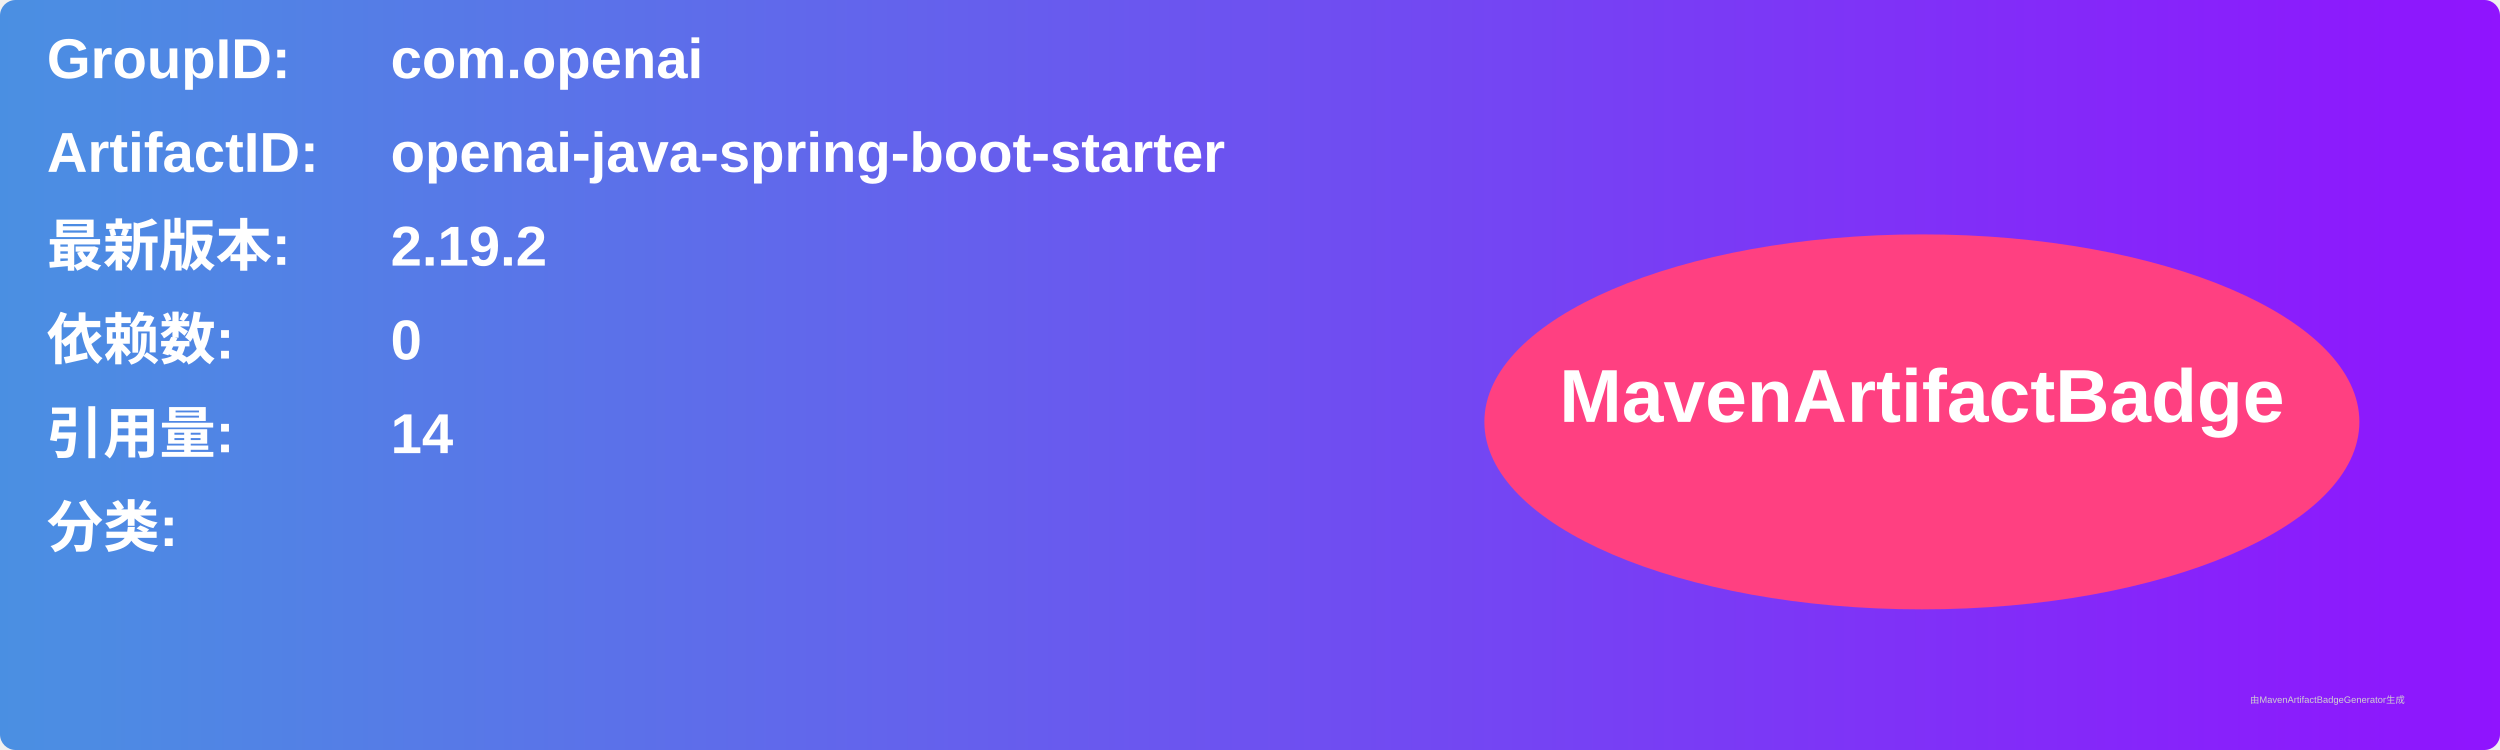
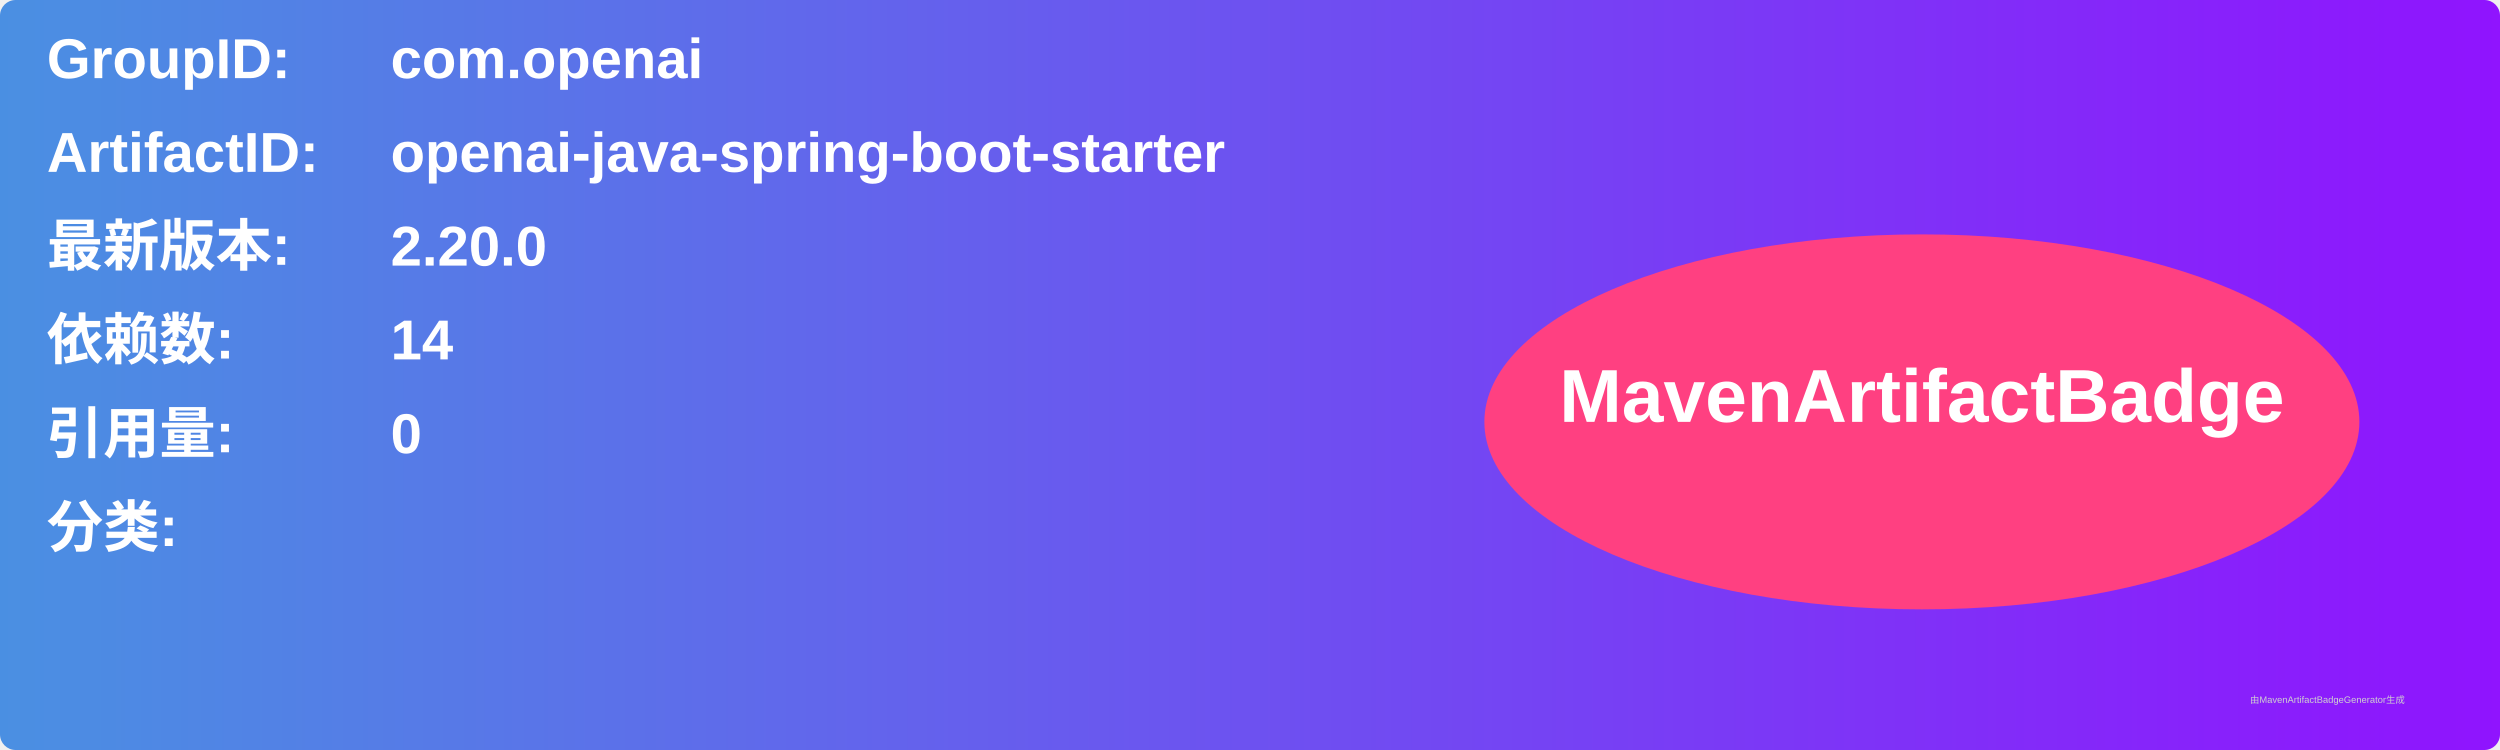
<svg xmlns="http://www.w3.org/2000/svg" width="800" height="240" viewBox="0 0 800 240">
  <linearGradient id="grad" x1="0%" y1="0%" x2="100%" y2="0%">
    <stop offset="0%" stop-color="#4a90e2" />
    <stop offset="100%" stop-color="#9013fe" />
  </linearGradient>
  <rect width="100%" height="100%" rx="5" ry="5" fill="url(#grad)" />
  <g transform="translate(15, 15)">
    <text x="0" y="10" font-family="Arial" font-size="18" fill="white" font-weight="bold" width="260">GroupID:</text>
    <text x="110" y="10" font-family="Arial" font-size="18" fill="white" font-weight="bold" width="460">com.openai</text>
    <text x="0" y="40" font-family="Arial" font-size="18" fill="white" font-weight="bold" width="260">ArtifactID:</text>
    <text x="110" y="40" font-family="Arial" font-size="18" fill="white" font-weight="bold" width="460">openai-java-spring-boot-starter</text>
    <text x="0" y="70" font-family="Arial" font-size="18" fill="white" font-weight="bold">最新版本:</text>
    <text x="110" y="70" font-family="Arial" font-size="18" fill="white" font-weight="bold">
-       <tspan font-weight="bold">2.19.2</tspan>
+       <tspan font-weight="bold">2.20.0</tspan>
    </text>
    <text x="0" y="100" font-family="Arial" font-size="18" fill="white" font-weight="bold">依赖数: </text>
    <text x="110" y="100" font-family="Arial" font-size="18" fill="white">
-       <tspan font-weight="bold">0</tspan>
+       <tspan font-weight="bold">14</tspan>
    </text>
    <text x="0" y="130" font-family="Arial" font-size="18" fill="white" font-weight="bold">引用量: </text>
    <text x="110" y="130" font-family="Arial" font-size="18" fill="white">
-       <tspan font-weight="bold">14</tspan>
+       <tspan font-weight="bold">0</tspan>
    </text>
    <text x="0" y="160" font-family="Arial" font-size="18" fill="white" font-weight="bold">分类:</text>
    <text x="10" y="190" font-family="Arial" font-size="10" fill="white">
      <tspan font-weight="bold" />
    </text>
    <ellipse cx="600" cy="120" rx="140" ry="60" fill="#ff4081" />
    <text x="600" y="120" text-anchor="middle" font-family="Arial" font-size="24" fill="white" font-weight="bold">MavenArtifactBadge</text>
  </g>
  <text x="720" y="225" font-family="Arial" font-size="3" fill="#d0d0d0">由MavenArtifactBadgeGenerator生成</text>
</svg>
